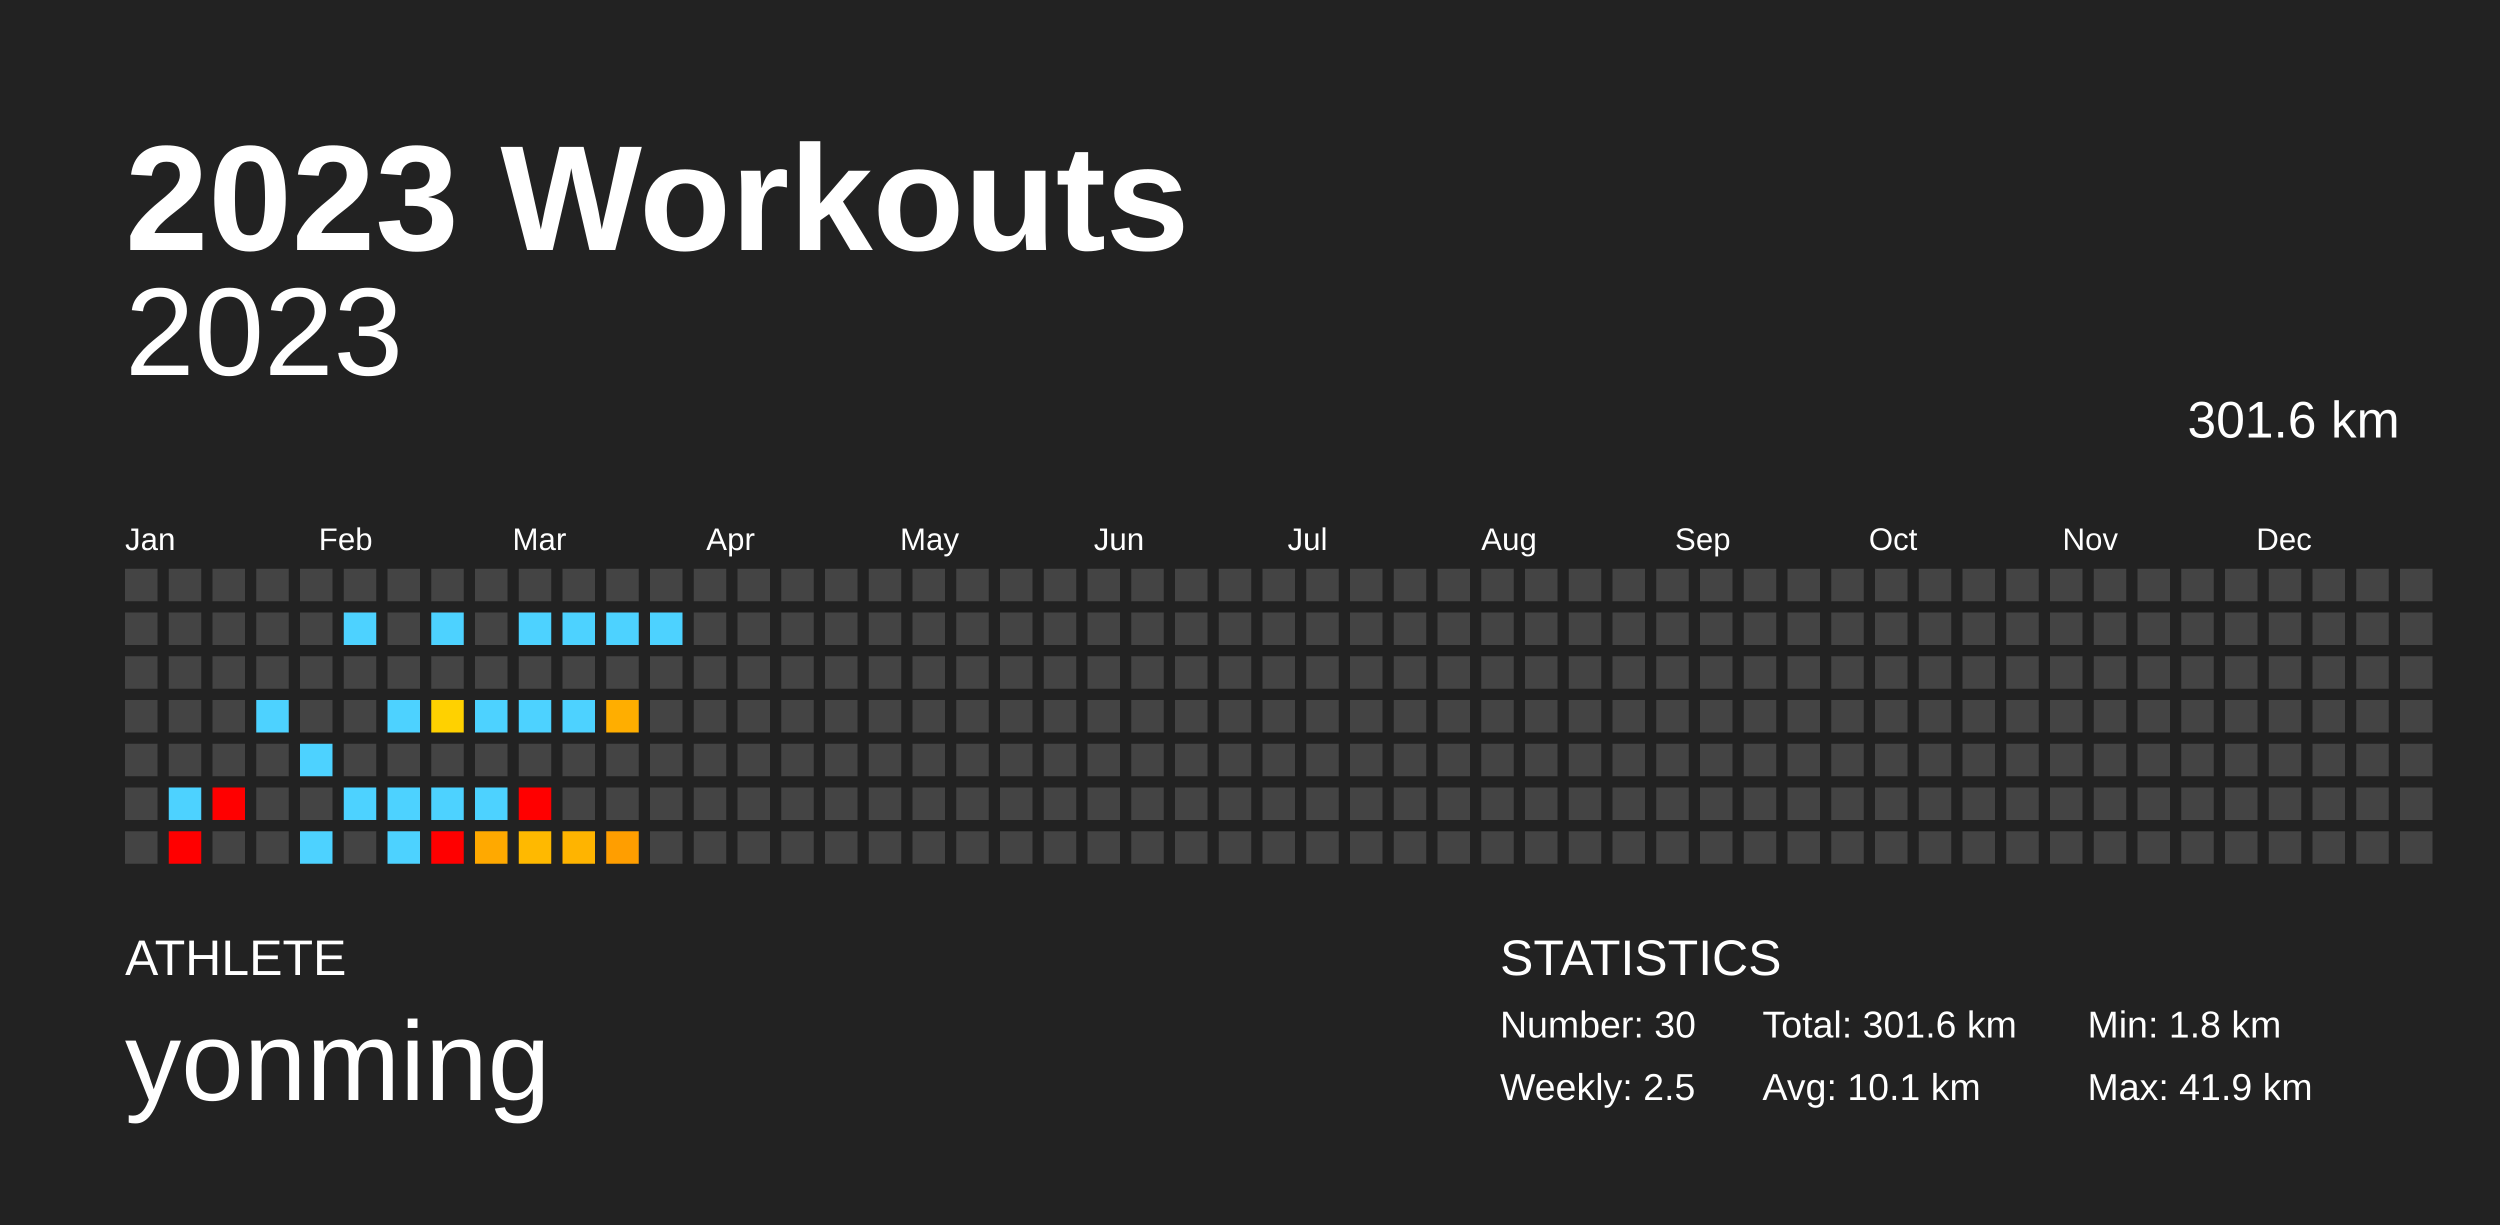
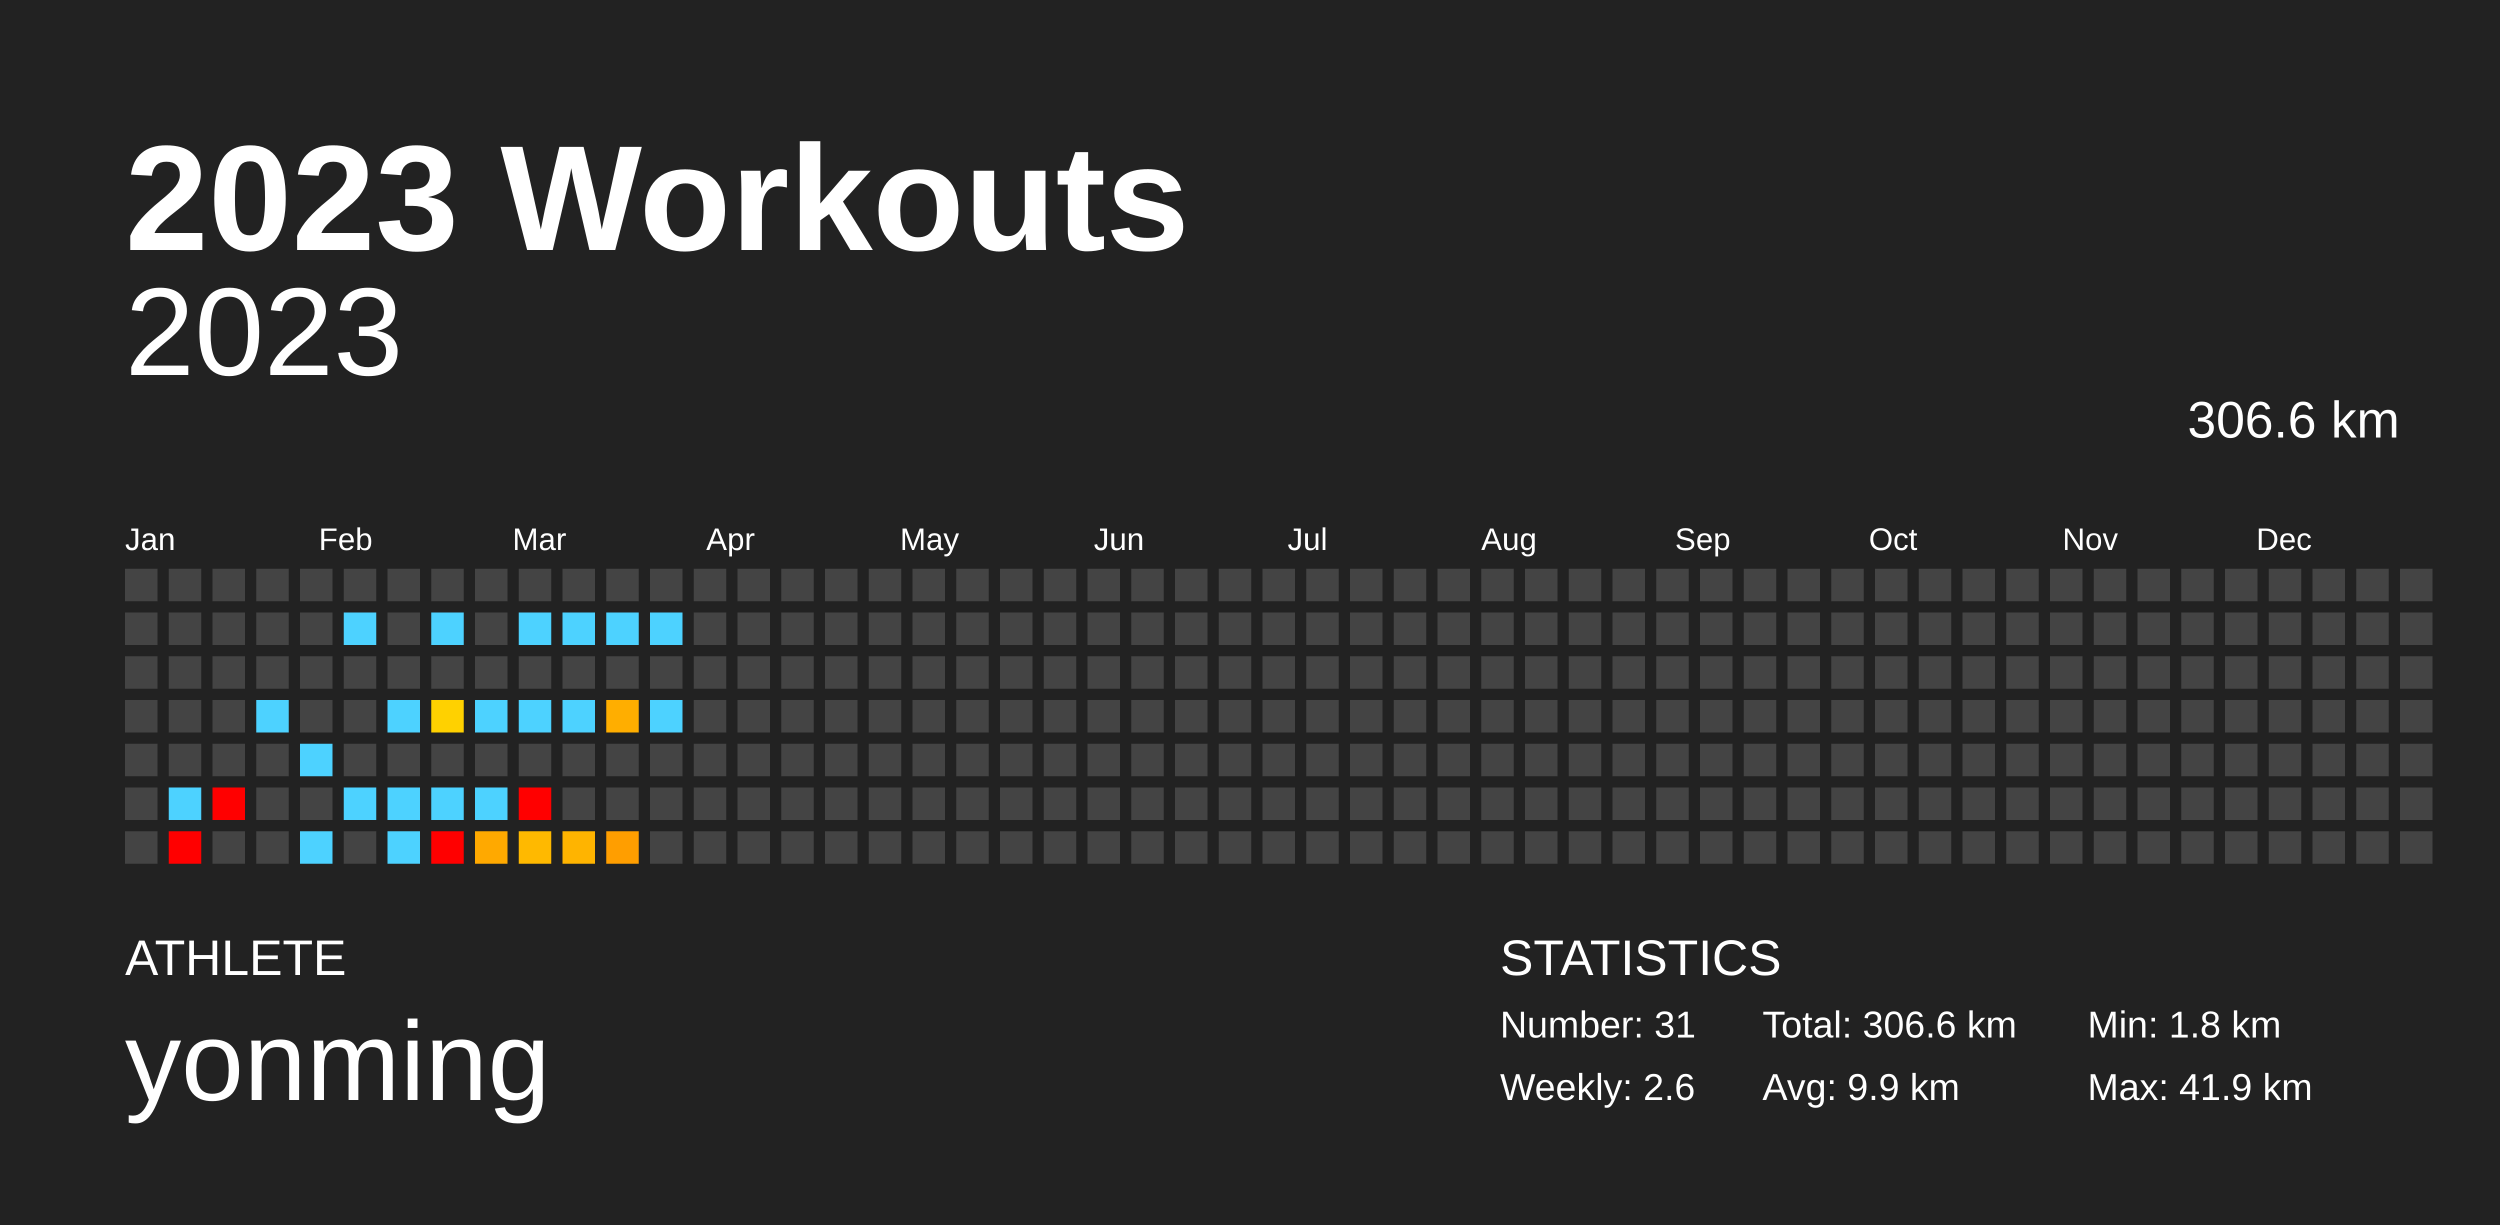
<svg xmlns="http://www.w3.org/2000/svg" baseProfile="full" height="98mm" version="1.1" viewBox="0,0,200,98" width="200mm">
  <defs />
  <rect fill="#222222" height="98" width="200" x="0" y="0" />
  <text fill="#FFFFFF" style="font-size:12px; font-family:Arial; font-weight:bold;" x="10" y="20">2023 Workouts</text>
  <text fill="#FFFFFF" style="font-size:4px; font-family:Arial" x="10" y="78">ATHLETE</text>
  <text fill="#FFFFFF" style="font-size:9px; font-family:Arial" x="10" y="88">yonming</text>
  <text fill="#FFFFFF" style="font-size:4px; font-family:Arial" x="120" y="78">STATISTICS</text>
-   <text fill="#FFFFFF" style="font-size:3px; font-family:Arial" x="120" y="83">Number: 30</text>
-   <text fill="#FFFFFF" style="font-size:3px; font-family:Arial" x="120" y="88">Weekly: 2.5</text>
-   <text fill="#FFFFFF" style="font-size:3px; font-family:Arial" x="141" y="83">Total: 301.6 km</text>
-   <text fill="#FFFFFF" style="font-size:3px; font-family:Arial" x="141" y="88">Avg: 10.1 km</text>
+   <text fill="#FFFFFF" style="font-size:3px; font-family:Arial" x="120" y="83">Number: 31</text>
+   <text fill="#FFFFFF" style="font-size:3px; font-family:Arial" x="120" y="88">Weekly: 2.6</text>
+   <text fill="#FFFFFF" style="font-size:3px; font-family:Arial" x="141" y="83">Total: 306.6 km</text>
+   <text fill="#FFFFFF" style="font-size:3px; font-family:Arial" x="141" y="88">Avg: 9.9 km</text>
  <text fill="#FFFFFF" style="font-size:3px; font-family:Arial" x="167" y="83">Min: 1.8 km</text>
  <text fill="#FFFFFF" style="font-size:3px; font-family:Arial" x="167" y="88">Max: 41.9 km</text>
  <text alignment-baseline="hanging" fill="#FFFFFF" style="font-size:10.0px; font-family:Arial;" x="10" y="30">2023</text>
-   <text alignment-baseline="hanging" fill="#FFFFFF" style="font-size:4.125px; font-family:Arial;" x="175" y="35">301.6 km</text>
+   <text alignment-baseline="hanging" fill="#FFFFFF" style="font-size:4.125px; font-family:Arial;" x="175" y="35">306.6 km</text>
  <text fill="#FFFFFF" style="font-size:2.5px; font-family:Arial" x="10.0" y="44">Jan</text>
  <text fill="#FFFFFF" style="font-size:2.5px; font-family:Arial" x="25.5" y="44">Feb</text>
  <text fill="#FFFFFF" style="font-size:2.5px; font-family:Arial" x="41.0" y="44">Mar</text>
  <text fill="#FFFFFF" style="font-size:2.5px; font-family:Arial" x="56.5" y="44">Apr</text>
  <text fill="#FFFFFF" style="font-size:2.5px; font-family:Arial" x="72.0" y="44">May</text>
  <text fill="#FFFFFF" style="font-size:2.5px; font-family:Arial" x="87.5" y="44">Jun</text>
  <text fill="#FFFFFF" style="font-size:2.5px; font-family:Arial" x="103.0" y="44">Jul</text>
  <text fill="#FFFFFF" style="font-size:2.5px; font-family:Arial" x="118.5" y="44">Aug</text>
  <text fill="#FFFFFF" style="font-size:2.5px; font-family:Arial" x="134.0" y="44">Sep</text>
  <text fill="#FFFFFF" style="font-size:2.5px; font-family:Arial" x="149.5" y="44">Oct</text>
  <text fill="#FFFFFF" style="font-size:2.5px; font-family:Arial" x="165.0" y="44">Nov</text>
  <text fill="#FFFFFF" style="font-size:2.5px; font-family:Arial" x="180.5" y="44">Dec</text>
  <rect fill="#444444" height="2.6" width="2.6" x="10.0" y="45.5" />
  <rect fill="#444444" height="2.6" width="2.6" x="10.0" y="49.0" />
  <rect fill="#444444" height="2.6" width="2.6" x="10.0" y="52.5" />
  <rect fill="#444444" height="2.6" width="2.6" x="10.0" y="56.0" />
  <rect fill="#444444" height="2.6" width="2.6" x="10.0" y="59.5" />
  <rect fill="#444444" height="2.6" width="2.6" x="10.0" y="63.0" />
  <rect fill="#444444" height="2.6" width="2.6" x="10.0" y="66.5" />
  <rect fill="#444444" height="2.6" width="2.6" x="13.5" y="45.5" />
  <rect fill="#444444" height="2.6" width="2.6" x="13.5" y="49.0" />
  <rect fill="#444444" height="2.6" width="2.6" x="13.5" y="52.5" />
  <rect fill="#444444" height="2.6" width="2.6" x="13.5" y="56.0" />
  <rect fill="#444444" height="2.6" width="2.6" x="13.5" y="59.5" />
  <rect fill="#4dd2ff" height="2.6" width="2.6" x="13.5" y="63.0" />
  <rect fill="red" height="2.6" width="2.6" x="13.5" y="66.5" />
  <rect fill="#444444" height="2.6" width="2.6" x="17.0" y="45.5" />
  <rect fill="#444444" height="2.6" width="2.6" x="17.0" y="49.0" />
  <rect fill="#444444" height="2.6" width="2.6" x="17.0" y="52.5" />
  <rect fill="#444444" height="2.6" width="2.6" x="17.0" y="56.0" />
  <rect fill="#444444" height="2.6" width="2.6" x="17.0" y="59.5" />
  <rect fill="red" height="2.6" width="2.6" x="17.0" y="63.0" />
  <rect fill="#444444" height="2.6" width="2.6" x="17.0" y="66.5" />
  <rect fill="#444444" height="2.6" width="2.6" x="20.5" y="45.5" />
  <rect fill="#444444" height="2.6" width="2.6" x="20.5" y="49.0" />
  <rect fill="#444444" height="2.6" width="2.6" x="20.5" y="52.5" />
  <rect fill="#4dd2ff" height="2.6" width="2.6" x="20.5" y="56.0" />
  <rect fill="#444444" height="2.6" width="2.6" x="20.5" y="59.5" />
  <rect fill="#444444" height="2.6" width="2.6" x="20.5" y="63.0" />
  <rect fill="#444444" height="2.6" width="2.6" x="20.5" y="66.5" />
  <rect fill="#444444" height="2.6" width="2.6" x="24.0" y="45.5" />
  <rect fill="#444444" height="2.6" width="2.6" x="24.0" y="49.0" />
  <rect fill="#444444" height="2.6" width="2.6" x="24.0" y="52.5" />
  <rect fill="#444444" height="2.6" width="2.6" x="24.0" y="56.0" />
  <rect fill="#4dd2ff" height="2.6" width="2.6" x="24.0" y="59.5" />
  <rect fill="#444444" height="2.6" width="2.6" x="24.0" y="63.0" />
  <rect fill="#4dd2ff" height="2.6" width="2.6" x="24.0" y="66.5" />
  <rect fill="#444444" height="2.6" width="2.6" x="27.5" y="45.5" />
  <rect fill="#4dd2ff" height="2.6" width="2.6" x="27.5" y="49.0" />
  <rect fill="#444444" height="2.6" width="2.6" x="27.5" y="52.5" />
  <rect fill="#444444" height="2.6" width="2.6" x="27.5" y="56.0" />
  <rect fill="#444444" height="2.6" width="2.6" x="27.5" y="59.5" />
  <rect fill="#4dd2ff" height="2.6" width="2.6" x="27.5" y="63.0" />
  <rect fill="#444444" height="2.6" width="2.6" x="27.5" y="66.5" />
  <rect fill="#444444" height="2.6" width="2.6" x="31.0" y="45.5" />
  <rect fill="#444444" height="2.6" width="2.6" x="31.0" y="49.0" />
  <rect fill="#444444" height="2.6" width="2.6" x="31.0" y="52.5" />
  <rect fill="#4dd2ff" height="2.6" width="2.6" x="31.0" y="56.0" />
  <rect fill="#444444" height="2.6" width="2.6" x="31.0" y="59.5" />
  <rect fill="#4dd2ff" height="2.6" width="2.6" x="31.0" y="63.0" />
  <rect fill="#4dd2ff" height="2.6" width="2.6" x="31.0" y="66.5" />
  <rect fill="#444444" height="2.6" width="2.6" x="34.5" y="45.5" />
  <rect fill="#4dd2ff" height="2.6" width="2.6" x="34.5" y="49.0" />
  <rect fill="#444444" height="2.6" width="2.6" x="34.5" y="52.5" />
  <rect fill="#ffd100" height="2.6" width="2.6" x="34.5" y="56.0" />
  <rect fill="#444444" height="2.6" width="2.6" x="34.5" y="59.5" />
  <rect fill="#4dd2ff" height="2.6" width="2.6" x="34.5" y="63.0" />
  <rect fill="red" height="2.6" width="2.6" x="34.5" y="66.5" />
  <rect fill="#444444" height="2.6" width="2.6" x="38.0" y="45.5" />
  <rect fill="#444444" height="2.6" width="2.6" x="38.0" y="49.0" />
  <rect fill="#444444" height="2.6" width="2.6" x="38.0" y="52.5" />
  <rect fill="#4dd2ff" height="2.6" width="2.6" x="38.0" y="56.0" />
  <rect fill="#444444" height="2.6" width="2.6" x="38.0" y="59.5" />
  <rect fill="#4dd2ff" height="2.6" width="2.6" x="38.0" y="63.0" />
  <rect fill="#ffa900" height="2.6" width="2.6" x="38.0" y="66.5" />
  <rect fill="#444444" height="2.6" width="2.6" x="41.5" y="45.5" />
  <rect fill="#4dd2ff" height="2.6" width="2.6" x="41.5" y="49.0" />
  <rect fill="#444444" height="2.6" width="2.6" x="41.5" y="52.5" />
  <rect fill="#4dd2ff" height="2.6" width="2.6" x="41.5" y="56.0" />
  <rect fill="#444444" height="2.6" width="2.6" x="41.5" y="59.5" />
  <rect fill="red" height="2.6" width="2.6" x="41.5" y="63.0" />
  <rect fill="#ffb900" height="2.6" width="2.6" x="41.5" y="66.5" />
  <rect fill="#444444" height="2.6" width="2.6" x="45.0" y="45.5" />
  <rect fill="#4dd2ff" height="2.6" width="2.6" x="45.0" y="49.0" />
  <rect fill="#444444" height="2.6" width="2.6" x="45.0" y="52.5" />
  <rect fill="#4dd2ff" height="2.6" width="2.6" x="45.0" y="56.0" />
  <rect fill="#444444" height="2.6" width="2.6" x="45.0" y="59.5" />
  <rect fill="#444444" height="2.6" width="2.6" x="45.0" y="63.0" />
  <rect fill="#ffb400" height="2.6" width="2.6" x="45.0" y="66.5" />
  <rect fill="#444444" height="2.6" width="2.6" x="48.5" y="45.5" />
  <rect fill="#4dd2ff" height="2.6" width="2.6" x="48.5" y="49.0" />
  <rect fill="#444444" height="2.6" width="2.6" x="48.5" y="52.5" />
  <rect fill="#ffae00" height="2.6" width="2.6" x="48.5" y="56.0" />
  <rect fill="#444444" height="2.6" width="2.6" x="48.5" y="59.5" />
  <rect fill="#444444" height="2.6" width="2.6" x="48.5" y="63.0" />
  <rect fill="#ff9e00" height="2.6" width="2.6" x="48.5" y="66.5" />
  <rect fill="#444444" height="2.6" width="2.6" x="52.0" y="45.5" />
  <rect fill="#4dd2ff" height="2.6" width="2.6" x="52.0" y="49.0" />
  <rect fill="#444444" height="2.6" width="2.6" x="52.0" y="52.5" />
-   <rect fill="#444444" height="2.6" width="2.6" x="52.0" y="56.0" />
+   <rect fill="#4dd2ff" height="2.6" width="2.6" x="52.0" y="56.0" />
  <rect fill="#444444" height="2.6" width="2.6" x="52.0" y="59.5" />
  <rect fill="#444444" height="2.6" width="2.6" x="52.0" y="63.0" />
  <rect fill="#444444" height="2.6" width="2.6" x="52.0" y="66.5" />
  <rect fill="#444444" height="2.6" width="2.6" x="55.5" y="45.5" />
  <rect fill="#444444" height="2.6" width="2.6" x="55.5" y="49.0" />
  <rect fill="#444444" height="2.6" width="2.6" x="55.5" y="52.5" />
  <rect fill="#444444" height="2.6" width="2.6" x="55.5" y="56.0" />
  <rect fill="#444444" height="2.6" width="2.6" x="55.5" y="59.5" />
  <rect fill="#444444" height="2.6" width="2.6" x="55.5" y="63.0" />
  <rect fill="#444444" height="2.6" width="2.6" x="55.5" y="66.5" />
  <rect fill="#444444" height="2.6" width="2.6" x="59.0" y="45.5" />
  <rect fill="#444444" height="2.6" width="2.6" x="59.0" y="49.0" />
  <rect fill="#444444" height="2.6" width="2.6" x="59.0" y="52.5" />
  <rect fill="#444444" height="2.6" width="2.6" x="59.0" y="56.0" />
  <rect fill="#444444" height="2.6" width="2.6" x="59.0" y="59.5" />
  <rect fill="#444444" height="2.6" width="2.6" x="59.0" y="63.0" />
  <rect fill="#444444" height="2.6" width="2.6" x="59.0" y="66.5" />
  <rect fill="#444444" height="2.6" width="2.6" x="62.5" y="45.5" />
  <rect fill="#444444" height="2.6" width="2.6" x="62.5" y="49.0" />
  <rect fill="#444444" height="2.6" width="2.6" x="62.5" y="52.5" />
  <rect fill="#444444" height="2.6" width="2.6" x="62.5" y="56.0" />
  <rect fill="#444444" height="2.6" width="2.6" x="62.5" y="59.5" />
  <rect fill="#444444" height="2.6" width="2.6" x="62.5" y="63.0" />
  <rect fill="#444444" height="2.6" width="2.6" x="62.5" y="66.5" />
  <rect fill="#444444" height="2.6" width="2.6" x="66.0" y="45.5" />
  <rect fill="#444444" height="2.6" width="2.6" x="66.0" y="49.0" />
  <rect fill="#444444" height="2.6" width="2.6" x="66.0" y="52.5" />
  <rect fill="#444444" height="2.6" width="2.6" x="66.0" y="56.0" />
  <rect fill="#444444" height="2.6" width="2.6" x="66.0" y="59.5" />
  <rect fill="#444444" height="2.6" width="2.6" x="66.0" y="63.0" />
  <rect fill="#444444" height="2.6" width="2.6" x="66.0" y="66.5" />
  <rect fill="#444444" height="2.6" width="2.6" x="69.5" y="45.5" />
  <rect fill="#444444" height="2.6" width="2.6" x="69.5" y="49.0" />
  <rect fill="#444444" height="2.6" width="2.6" x="69.5" y="52.5" />
  <rect fill="#444444" height="2.6" width="2.6" x="69.5" y="56.0" />
  <rect fill="#444444" height="2.6" width="2.6" x="69.5" y="59.5" />
  <rect fill="#444444" height="2.6" width="2.6" x="69.5" y="63.0" />
  <rect fill="#444444" height="2.6" width="2.6" x="69.5" y="66.5" />
  <rect fill="#444444" height="2.6" width="2.6" x="73.0" y="45.5" />
  <rect fill="#444444" height="2.6" width="2.6" x="73.0" y="49.0" />
  <rect fill="#444444" height="2.6" width="2.6" x="73.0" y="52.5" />
  <rect fill="#444444" height="2.6" width="2.6" x="73.0" y="56.0" />
  <rect fill="#444444" height="2.6" width="2.6" x="73.0" y="59.5" />
  <rect fill="#444444" height="2.6" width="2.6" x="73.0" y="63.0" />
  <rect fill="#444444" height="2.6" width="2.6" x="73.0" y="66.5" />
  <rect fill="#444444" height="2.6" width="2.6" x="76.5" y="45.5" />
  <rect fill="#444444" height="2.6" width="2.6" x="76.5" y="49.0" />
  <rect fill="#444444" height="2.6" width="2.6" x="76.5" y="52.5" />
  <rect fill="#444444" height="2.6" width="2.6" x="76.5" y="56.0" />
  <rect fill="#444444" height="2.6" width="2.6" x="76.5" y="59.5" />
  <rect fill="#444444" height="2.6" width="2.6" x="76.5" y="63.0" />
  <rect fill="#444444" height="2.6" width="2.6" x="76.5" y="66.5" />
  <rect fill="#444444" height="2.6" width="2.6" x="80.0" y="45.5" />
  <rect fill="#444444" height="2.6" width="2.6" x="80.0" y="49.0" />
  <rect fill="#444444" height="2.6" width="2.6" x="80.0" y="52.5" />
  <rect fill="#444444" height="2.6" width="2.6" x="80.0" y="56.0" />
  <rect fill="#444444" height="2.6" width="2.6" x="80.0" y="59.5" />
  <rect fill="#444444" height="2.6" width="2.6" x="80.0" y="63.0" />
  <rect fill="#444444" height="2.6" width="2.6" x="80.0" y="66.5" />
  <rect fill="#444444" height="2.6" width="2.6" x="83.5" y="45.5" />
  <rect fill="#444444" height="2.6" width="2.6" x="83.5" y="49.0" />
  <rect fill="#444444" height="2.6" width="2.6" x="83.5" y="52.5" />
  <rect fill="#444444" height="2.6" width="2.6" x="83.5" y="56.0" />
  <rect fill="#444444" height="2.6" width="2.6" x="83.5" y="59.5" />
  <rect fill="#444444" height="2.6" width="2.6" x="83.5" y="63.0" />
  <rect fill="#444444" height="2.6" width="2.6" x="83.5" y="66.5" />
  <rect fill="#444444" height="2.6" width="2.6" x="87.0" y="45.5" />
  <rect fill="#444444" height="2.6" width="2.6" x="87.0" y="49.0" />
  <rect fill="#444444" height="2.6" width="2.6" x="87.0" y="52.5" />
  <rect fill="#444444" height="2.6" width="2.6" x="87.0" y="56.0" />
  <rect fill="#444444" height="2.6" width="2.6" x="87.0" y="59.5" />
  <rect fill="#444444" height="2.6" width="2.6" x="87.0" y="63.0" />
  <rect fill="#444444" height="2.6" width="2.6" x="87.0" y="66.5" />
  <rect fill="#444444" height="2.6" width="2.6" x="90.5" y="45.5" />
  <rect fill="#444444" height="2.6" width="2.6" x="90.5" y="49.0" />
  <rect fill="#444444" height="2.6" width="2.6" x="90.5" y="52.5" />
  <rect fill="#444444" height="2.6" width="2.6" x="90.5" y="56.0" />
  <rect fill="#444444" height="2.6" width="2.6" x="90.5" y="59.5" />
  <rect fill="#444444" height="2.6" width="2.6" x="90.5" y="63.0" />
  <rect fill="#444444" height="2.6" width="2.6" x="90.5" y="66.5" />
  <rect fill="#444444" height="2.6" width="2.6" x="94.0" y="45.5" />
  <rect fill="#444444" height="2.6" width="2.6" x="94.0" y="49.0" />
  <rect fill="#444444" height="2.6" width="2.6" x="94.0" y="52.5" />
  <rect fill="#444444" height="2.6" width="2.6" x="94.0" y="56.0" />
  <rect fill="#444444" height="2.6" width="2.6" x="94.0" y="59.5" />
  <rect fill="#444444" height="2.6" width="2.6" x="94.0" y="63.0" />
  <rect fill="#444444" height="2.6" width="2.6" x="94.0" y="66.5" />
  <rect fill="#444444" height="2.6" width="2.6" x="97.5" y="45.5" />
  <rect fill="#444444" height="2.6" width="2.6" x="97.5" y="49.0" />
  <rect fill="#444444" height="2.6" width="2.6" x="97.5" y="52.5" />
  <rect fill="#444444" height="2.6" width="2.6" x="97.5" y="56.0" />
  <rect fill="#444444" height="2.6" width="2.6" x="97.5" y="59.5" />
  <rect fill="#444444" height="2.6" width="2.6" x="97.5" y="63.0" />
  <rect fill="#444444" height="2.6" width="2.6" x="97.5" y="66.5" />
  <rect fill="#444444" height="2.6" width="2.6" x="101.0" y="45.5" />
  <rect fill="#444444" height="2.6" width="2.6" x="101.0" y="49.0" />
  <rect fill="#444444" height="2.6" width="2.6" x="101.0" y="52.5" />
  <rect fill="#444444" height="2.6" width="2.6" x="101.0" y="56.0" />
  <rect fill="#444444" height="2.6" width="2.6" x="101.0" y="59.5" />
  <rect fill="#444444" height="2.6" width="2.6" x="101.0" y="63.0" />
  <rect fill="#444444" height="2.6" width="2.6" x="101.0" y="66.5" />
  <rect fill="#444444" height="2.6" width="2.6" x="104.5" y="45.5" />
  <rect fill="#444444" height="2.6" width="2.6" x="104.5" y="49.0" />
  <rect fill="#444444" height="2.6" width="2.6" x="104.5" y="52.5" />
  <rect fill="#444444" height="2.6" width="2.6" x="104.5" y="56.0" />
  <rect fill="#444444" height="2.6" width="2.6" x="104.5" y="59.5" />
  <rect fill="#444444" height="2.6" width="2.6" x="104.5" y="63.0" />
  <rect fill="#444444" height="2.6" width="2.6" x="104.5" y="66.5" />
  <rect fill="#444444" height="2.6" width="2.6" x="108.0" y="45.5" />
  <rect fill="#444444" height="2.6" width="2.6" x="108.0" y="49.0" />
  <rect fill="#444444" height="2.6" width="2.6" x="108.0" y="52.5" />
  <rect fill="#444444" height="2.6" width="2.6" x="108.0" y="56.0" />
  <rect fill="#444444" height="2.6" width="2.6" x="108.0" y="59.5" />
  <rect fill="#444444" height="2.6" width="2.6" x="108.0" y="63.0" />
  <rect fill="#444444" height="2.6" width="2.6" x="108.0" y="66.5" />
  <rect fill="#444444" height="2.6" width="2.6" x="111.5" y="45.5" />
  <rect fill="#444444" height="2.6" width="2.6" x="111.5" y="49.0" />
  <rect fill="#444444" height="2.6" width="2.6" x="111.5" y="52.5" />
  <rect fill="#444444" height="2.6" width="2.6" x="111.5" y="56.0" />
  <rect fill="#444444" height="2.6" width="2.6" x="111.5" y="59.5" />
  <rect fill="#444444" height="2.6" width="2.6" x="111.5" y="63.0" />
  <rect fill="#444444" height="2.6" width="2.6" x="111.5" y="66.5" />
  <rect fill="#444444" height="2.6" width="2.6" x="115.0" y="45.5" />
  <rect fill="#444444" height="2.6" width="2.6" x="115.0" y="49.0" />
  <rect fill="#444444" height="2.6" width="2.6" x="115.0" y="52.5" />
  <rect fill="#444444" height="2.6" width="2.6" x="115.0" y="56.0" />
  <rect fill="#444444" height="2.6" width="2.6" x="115.0" y="59.5" />
  <rect fill="#444444" height="2.6" width="2.6" x="115.0" y="63.0" />
  <rect fill="#444444" height="2.6" width="2.6" x="115.0" y="66.5" />
  <rect fill="#444444" height="2.6" width="2.6" x="118.5" y="45.5" />
  <rect fill="#444444" height="2.6" width="2.6" x="118.5" y="49.0" />
  <rect fill="#444444" height="2.6" width="2.6" x="118.5" y="52.5" />
  <rect fill="#444444" height="2.6" width="2.6" x="118.5" y="56.0" />
  <rect fill="#444444" height="2.6" width="2.6" x="118.5" y="59.5" />
  <rect fill="#444444" height="2.6" width="2.6" x="118.5" y="63.0" />
  <rect fill="#444444" height="2.6" width="2.6" x="118.5" y="66.5" />
  <rect fill="#444444" height="2.6" width="2.6" x="122.0" y="45.5" />
  <rect fill="#444444" height="2.6" width="2.6" x="122.0" y="49.0" />
  <rect fill="#444444" height="2.6" width="2.6" x="122.0" y="52.5" />
  <rect fill="#444444" height="2.6" width="2.6" x="122.0" y="56.0" />
  <rect fill="#444444" height="2.6" width="2.6" x="122.0" y="59.5" />
  <rect fill="#444444" height="2.6" width="2.6" x="122.0" y="63.0" />
  <rect fill="#444444" height="2.6" width="2.6" x="122.0" y="66.5" />
  <rect fill="#444444" height="2.6" width="2.6" x="125.5" y="45.5" />
  <rect fill="#444444" height="2.6" width="2.6" x="125.5" y="49.0" />
  <rect fill="#444444" height="2.6" width="2.6" x="125.5" y="52.5" />
  <rect fill="#444444" height="2.6" width="2.6" x="125.5" y="56.0" />
  <rect fill="#444444" height="2.6" width="2.6" x="125.5" y="59.5" />
  <rect fill="#444444" height="2.6" width="2.6" x="125.5" y="63.0" />
  <rect fill="#444444" height="2.6" width="2.6" x="125.5" y="66.5" />
  <rect fill="#444444" height="2.6" width="2.6" x="129.0" y="45.5" />
  <rect fill="#444444" height="2.6" width="2.6" x="129.0" y="49.0" />
  <rect fill="#444444" height="2.6" width="2.6" x="129.0" y="52.5" />
  <rect fill="#444444" height="2.6" width="2.6" x="129.0" y="56.0" />
  <rect fill="#444444" height="2.6" width="2.6" x="129.0" y="59.5" />
  <rect fill="#444444" height="2.6" width="2.6" x="129.0" y="63.0" />
  <rect fill="#444444" height="2.6" width="2.6" x="129.0" y="66.5" />
  <rect fill="#444444" height="2.6" width="2.6" x="132.5" y="45.5" />
  <rect fill="#444444" height="2.6" width="2.6" x="132.5" y="49.0" />
  <rect fill="#444444" height="2.6" width="2.6" x="132.5" y="52.5" />
  <rect fill="#444444" height="2.6" width="2.6" x="132.5" y="56.0" />
  <rect fill="#444444" height="2.6" width="2.6" x="132.5" y="59.5" />
  <rect fill="#444444" height="2.6" width="2.6" x="132.5" y="63.0" />
  <rect fill="#444444" height="2.6" width="2.6" x="132.5" y="66.5" />
  <rect fill="#444444" height="2.6" width="2.6" x="136.0" y="45.5" />
  <rect fill="#444444" height="2.6" width="2.6" x="136.0" y="49.0" />
  <rect fill="#444444" height="2.6" width="2.6" x="136.0" y="52.5" />
  <rect fill="#444444" height="2.6" width="2.6" x="136.0" y="56.0" />
  <rect fill="#444444" height="2.6" width="2.6" x="136.0" y="59.5" />
  <rect fill="#444444" height="2.6" width="2.6" x="136.0" y="63.0" />
  <rect fill="#444444" height="2.6" width="2.6" x="136.0" y="66.5" />
  <rect fill="#444444" height="2.6" width="2.6" x="139.5" y="45.5" />
  <rect fill="#444444" height="2.6" width="2.6" x="139.5" y="49.0" />
  <rect fill="#444444" height="2.6" width="2.6" x="139.5" y="52.5" />
  <rect fill="#444444" height="2.6" width="2.6" x="139.5" y="56.0" />
  <rect fill="#444444" height="2.6" width="2.6" x="139.5" y="59.5" />
  <rect fill="#444444" height="2.6" width="2.6" x="139.5" y="63.0" />
  <rect fill="#444444" height="2.6" width="2.6" x="139.5" y="66.5" />
  <rect fill="#444444" height="2.6" width="2.6" x="143.0" y="45.5" />
  <rect fill="#444444" height="2.6" width="2.6" x="143.0" y="49.0" />
  <rect fill="#444444" height="2.6" width="2.6" x="143.0" y="52.5" />
  <rect fill="#444444" height="2.6" width="2.6" x="143.0" y="56.0" />
  <rect fill="#444444" height="2.6" width="2.6" x="143.0" y="59.5" />
  <rect fill="#444444" height="2.6" width="2.6" x="143.0" y="63.0" />
  <rect fill="#444444" height="2.6" width="2.6" x="143.0" y="66.5" />
  <rect fill="#444444" height="2.6" width="2.6" x="146.5" y="45.5" />
  <rect fill="#444444" height="2.6" width="2.6" x="146.5" y="49.0" />
  <rect fill="#444444" height="2.6" width="2.6" x="146.5" y="52.5" />
  <rect fill="#444444" height="2.6" width="2.6" x="146.5" y="56.0" />
  <rect fill="#444444" height="2.6" width="2.6" x="146.5" y="59.5" />
  <rect fill="#444444" height="2.6" width="2.6" x="146.5" y="63.0" />
  <rect fill="#444444" height="2.6" width="2.6" x="146.5" y="66.5" />
  <rect fill="#444444" height="2.6" width="2.6" x="150.0" y="45.5" />
  <rect fill="#444444" height="2.6" width="2.6" x="150.0" y="49.0" />
  <rect fill="#444444" height="2.6" width="2.6" x="150.0" y="52.5" />
  <rect fill="#444444" height="2.6" width="2.6" x="150.0" y="56.0" />
  <rect fill="#444444" height="2.6" width="2.6" x="150.0" y="59.5" />
  <rect fill="#444444" height="2.6" width="2.6" x="150.0" y="63.0" />
  <rect fill="#444444" height="2.6" width="2.6" x="150.0" y="66.5" />
  <rect fill="#444444" height="2.6" width="2.6" x="153.5" y="45.5" />
  <rect fill="#444444" height="2.6" width="2.6" x="153.5" y="49.0" />
  <rect fill="#444444" height="2.6" width="2.6" x="153.5" y="52.5" />
  <rect fill="#444444" height="2.6" width="2.6" x="153.5" y="56.0" />
  <rect fill="#444444" height="2.6" width="2.6" x="153.5" y="59.5" />
  <rect fill="#444444" height="2.6" width="2.6" x="153.5" y="63.0" />
  <rect fill="#444444" height="2.6" width="2.6" x="153.5" y="66.5" />
  <rect fill="#444444" height="2.6" width="2.6" x="157.0" y="45.5" />
  <rect fill="#444444" height="2.6" width="2.6" x="157.0" y="49.0" />
  <rect fill="#444444" height="2.6" width="2.6" x="157.0" y="52.5" />
  <rect fill="#444444" height="2.6" width="2.6" x="157.0" y="56.0" />
  <rect fill="#444444" height="2.6" width="2.6" x="157.0" y="59.5" />
  <rect fill="#444444" height="2.6" width="2.6" x="157.0" y="63.0" />
  <rect fill="#444444" height="2.6" width="2.6" x="157.0" y="66.5" />
  <rect fill="#444444" height="2.6" width="2.6" x="160.5" y="45.5" />
  <rect fill="#444444" height="2.6" width="2.6" x="160.5" y="49.0" />
  <rect fill="#444444" height="2.6" width="2.6" x="160.5" y="52.5" />
  <rect fill="#444444" height="2.6" width="2.6" x="160.5" y="56.0" />
  <rect fill="#444444" height="2.6" width="2.6" x="160.5" y="59.5" />
  <rect fill="#444444" height="2.6" width="2.6" x="160.5" y="63.0" />
  <rect fill="#444444" height="2.6" width="2.6" x="160.5" y="66.5" />
  <rect fill="#444444" height="2.6" width="2.6" x="164.0" y="45.5" />
  <rect fill="#444444" height="2.6" width="2.6" x="164.0" y="49.0" />
  <rect fill="#444444" height="2.6" width="2.6" x="164.0" y="52.5" />
  <rect fill="#444444" height="2.6" width="2.6" x="164.0" y="56.0" />
  <rect fill="#444444" height="2.6" width="2.6" x="164.0" y="59.5" />
  <rect fill="#444444" height="2.6" width="2.6" x="164.0" y="63.0" />
  <rect fill="#444444" height="2.6" width="2.6" x="164.0" y="66.5" />
  <rect fill="#444444" height="2.6" width="2.6" x="167.5" y="45.5" />
  <rect fill="#444444" height="2.6" width="2.6" x="167.5" y="49.0" />
  <rect fill="#444444" height="2.6" width="2.6" x="167.5" y="52.5" />
  <rect fill="#444444" height="2.6" width="2.6" x="167.5" y="56.0" />
  <rect fill="#444444" height="2.6" width="2.6" x="167.5" y="59.5" />
  <rect fill="#444444" height="2.6" width="2.6" x="167.5" y="63.0" />
  <rect fill="#444444" height="2.6" width="2.6" x="167.5" y="66.5" />
  <rect fill="#444444" height="2.6" width="2.6" x="171.0" y="45.5" />
  <rect fill="#444444" height="2.6" width="2.6" x="171.0" y="49.0" />
  <rect fill="#444444" height="2.6" width="2.6" x="171.0" y="52.5" />
  <rect fill="#444444" height="2.6" width="2.6" x="171.0" y="56.0" />
  <rect fill="#444444" height="2.6" width="2.6" x="171.0" y="59.5" />
  <rect fill="#444444" height="2.6" width="2.6" x="171.0" y="63.0" />
  <rect fill="#444444" height="2.6" width="2.6" x="171.0" y="66.5" />
  <rect fill="#444444" height="2.6" width="2.6" x="174.5" y="45.5" />
  <rect fill="#444444" height="2.6" width="2.6" x="174.5" y="49.0" />
  <rect fill="#444444" height="2.6" width="2.6" x="174.5" y="52.5" />
  <rect fill="#444444" height="2.6" width="2.6" x="174.5" y="56.0" />
  <rect fill="#444444" height="2.6" width="2.6" x="174.5" y="59.5" />
  <rect fill="#444444" height="2.6" width="2.6" x="174.5" y="63.0" />
  <rect fill="#444444" height="2.6" width="2.6" x="174.5" y="66.5" />
  <rect fill="#444444" height="2.6" width="2.6" x="178.0" y="45.5" />
  <rect fill="#444444" height="2.6" width="2.6" x="178.0" y="49.0" />
  <rect fill="#444444" height="2.6" width="2.6" x="178.0" y="52.5" />
  <rect fill="#444444" height="2.6" width="2.6" x="178.0" y="56.0" />
  <rect fill="#444444" height="2.6" width="2.6" x="178.0" y="59.5" />
  <rect fill="#444444" height="2.6" width="2.6" x="178.0" y="63.0" />
  <rect fill="#444444" height="2.6" width="2.6" x="178.0" y="66.5" />
  <rect fill="#444444" height="2.6" width="2.6" x="181.5" y="45.5" />
  <rect fill="#444444" height="2.6" width="2.6" x="181.5" y="49.0" />
  <rect fill="#444444" height="2.6" width="2.6" x="181.5" y="52.5" />
  <rect fill="#444444" height="2.6" width="2.6" x="181.5" y="56.0" />
  <rect fill="#444444" height="2.6" width="2.6" x="181.5" y="59.5" />
  <rect fill="#444444" height="2.6" width="2.6" x="181.5" y="63.0" />
  <rect fill="#444444" height="2.6" width="2.6" x="181.5" y="66.5" />
  <rect fill="#444444" height="2.6" width="2.6" x="185.0" y="45.5" />
  <rect fill="#444444" height="2.6" width="2.6" x="185.0" y="49.0" />
  <rect fill="#444444" height="2.6" width="2.6" x="185.0" y="52.5" />
  <rect fill="#444444" height="2.6" width="2.6" x="185.0" y="56.0" />
  <rect fill="#444444" height="2.6" width="2.6" x="185.0" y="59.5" />
  <rect fill="#444444" height="2.6" width="2.6" x="185.0" y="63.0" />
  <rect fill="#444444" height="2.6" width="2.6" x="185.0" y="66.5" />
  <rect fill="#444444" height="2.6" width="2.6" x="188.5" y="45.5" />
  <rect fill="#444444" height="2.6" width="2.6" x="188.5" y="49.0" />
  <rect fill="#444444" height="2.6" width="2.6" x="188.5" y="52.5" />
  <rect fill="#444444" height="2.6" width="2.6" x="188.5" y="56.0" />
  <rect fill="#444444" height="2.6" width="2.6" x="188.5" y="59.5" />
  <rect fill="#444444" height="2.6" width="2.6" x="188.5" y="63.0" />
  <rect fill="#444444" height="2.6" width="2.6" x="188.5" y="66.5" />
  <rect fill="#444444" height="2.6" width="2.6" x="192.0" y="45.5" />
  <rect fill="#444444" height="2.6" width="2.6" x="192.0" y="49.0" />
  <rect fill="#444444" height="2.6" width="2.6" x="192.0" y="52.5" />
  <rect fill="#444444" height="2.6" width="2.6" x="192.0" y="56.0" />
  <rect fill="#444444" height="2.6" width="2.6" x="192.0" y="59.5" />
  <rect fill="#444444" height="2.6" width="2.6" x="192.0" y="63.0" />
  <rect fill="#444444" height="2.6" width="2.6" x="192.0" y="66.5" />
</svg>
